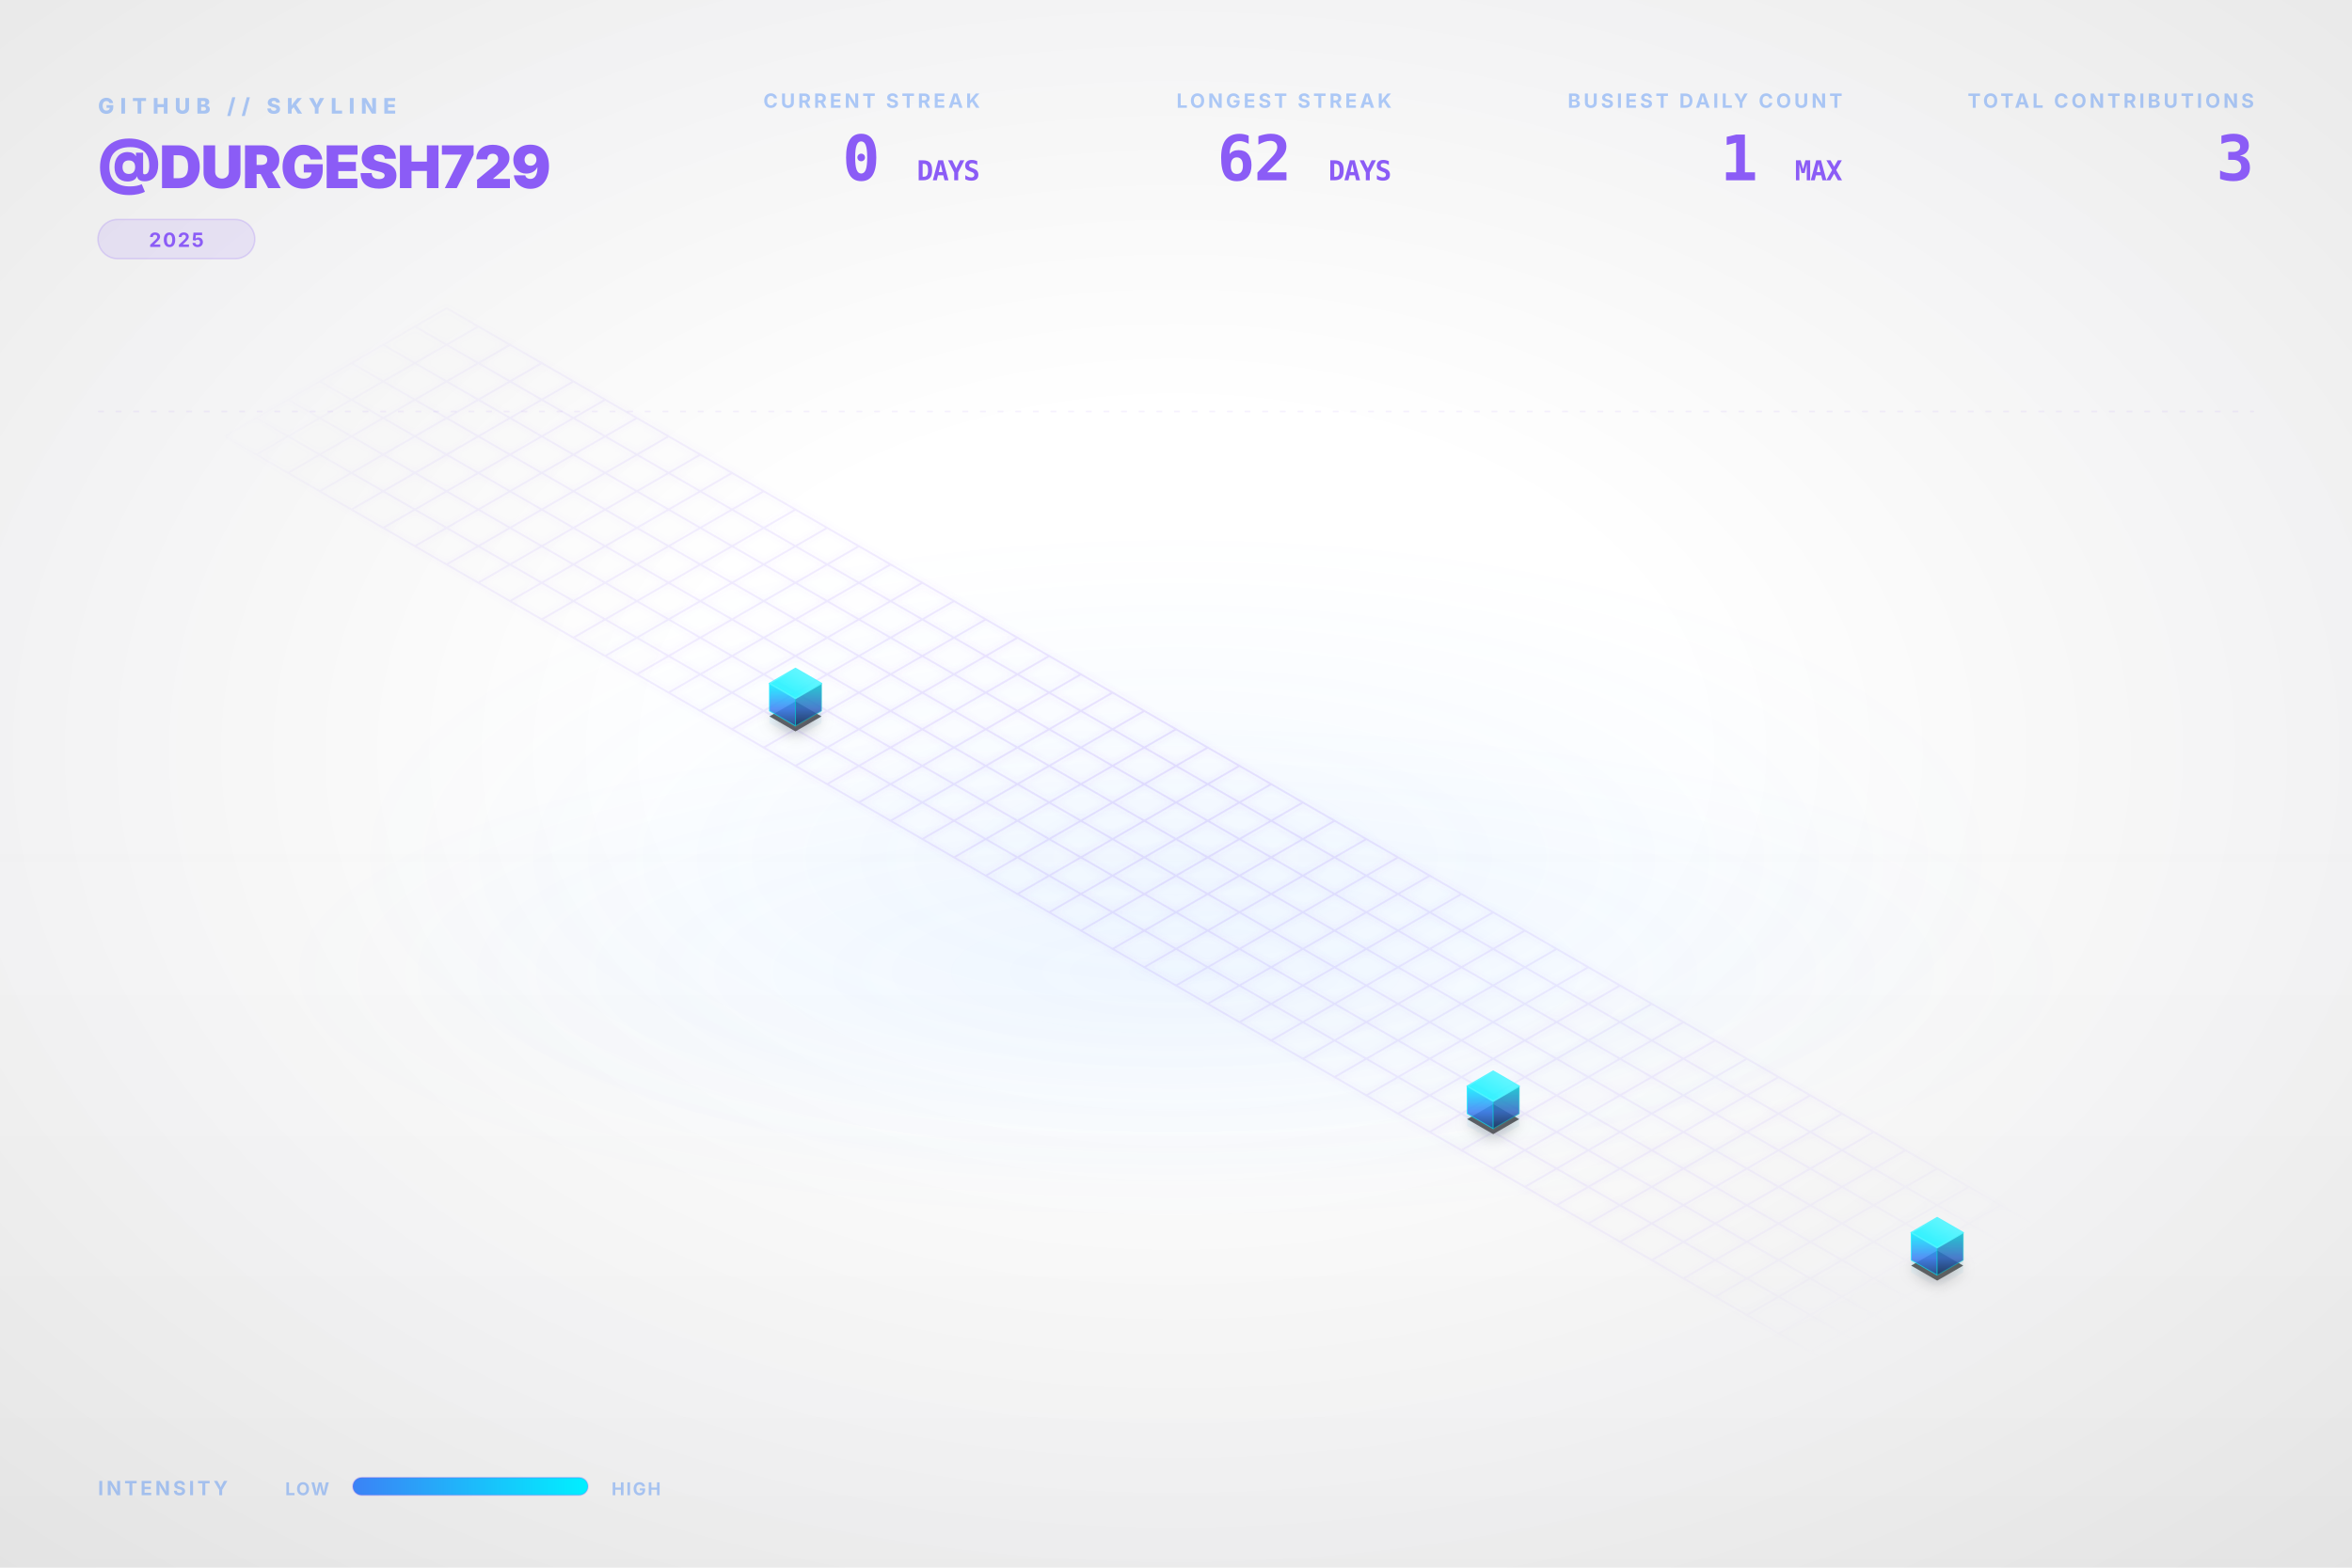
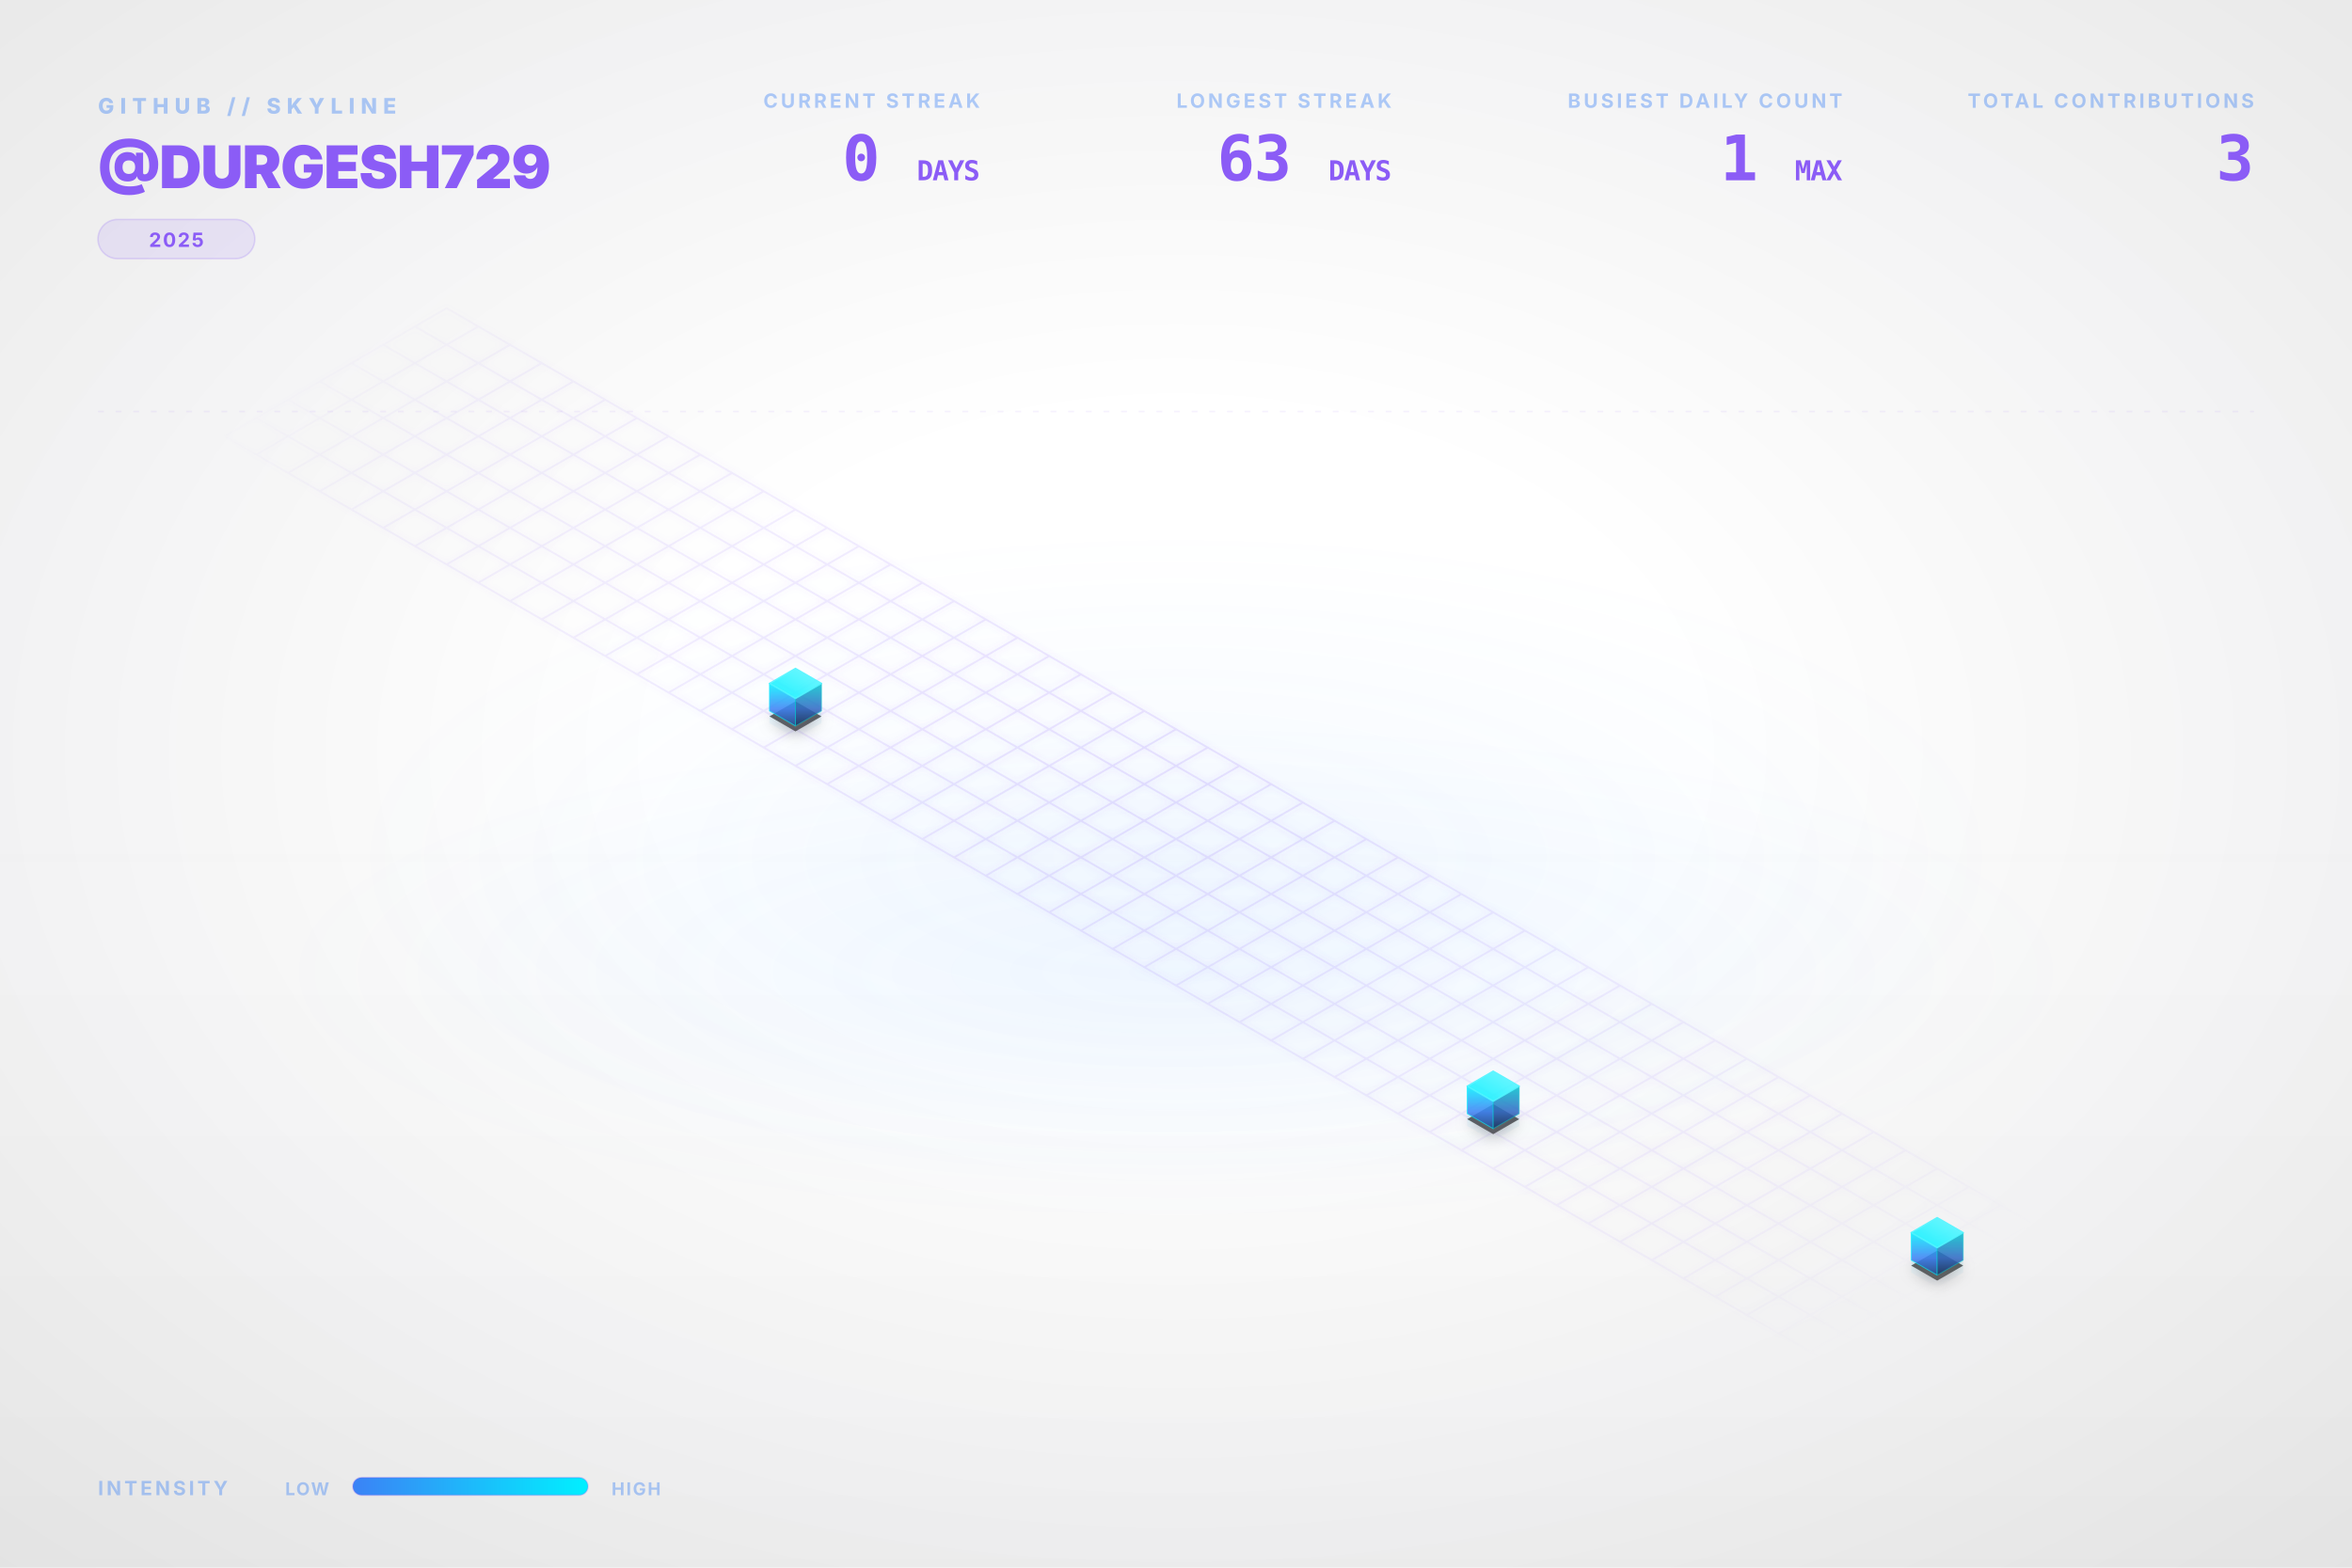
<svg xmlns="http://www.w3.org/2000/svg" viewBox="0 0 1200 800" width="100%" height="100%">
  <style type="text/css">
    .dashboard-text {
      font-family: Inter, 'Segoe UI', Helvetica, Arial, sans-serif;
      -webkit-font-smoothing: antialiased;
      -moz-osx-font-smoothing: grayscale;
    }
    .code-text {
      font-family: "JetBrains Mono", Consolas, monospace;
    }
    .building-face {
      stroke-linejoin: round;
      transition: all 0.3s ease;
    }
    path[fill="url(#top-face-gradient)"] {
      stroke: #4cf4ff;
      stroke-width: 0.8px;
    }
    path[fill="url(#left-face-gradient)"] {
      stroke: #00F0FF;
      stroke-opacity: 0.7;
    }
    path[fill="url(#right-face-gradient)"] {
      stroke: #00c0cc;
      stroke-opacity: 0.6;
    }
  </style>
  <defs>
    <linearGradient id="left-face-gradient" x1="0%" y1="100%" x2="0%" y2="0%">
      <stop offset="0%" stop-color="#234e93" stop-opacity="0.95" />
      <stop offset="40%" stop-color="#3B82F6" stop-opacity="0.95" />
      <stop offset="100%" stop-color="#00F0FF" stop-opacity="0.95" />
    </linearGradient>
    <linearGradient id="right-face-gradient" x1="0%" y1="100%" x2="0%" y2="0%">
      <stop offset="0%" stop-color="#173462" stop-opacity="0.95" />
      <stop offset="40%" stop-color="#2f68c4" stop-opacity="0.95" />
      <stop offset="100%" stop-color="#00c0cc" stop-opacity="0.95" />
    </linearGradient>
    <linearGradient id="top-face-gradient" x1="0%" y1="100%" x2="100%" y2="0%">
      <stop offset="0%" stop-color="#00F0FF" stop-opacity="0.98" />
      <stop offset="100%" stop-color="#66f6ff" stop-opacity="0.98" />
    </linearGradient>
    <linearGradient id="reflection-gradient-left" x1="0%" y1="0%" x2="0%" y2="100%">
      <stop offset="0%" stop-color="#00F0FF" stop-opacity="0.25" />
      <stop offset="100%" stop-color="#3B82F6" stop-opacity="0.0" />
    </linearGradient>
    <linearGradient id="reflection-gradient-right" x1="0%" y1="0%" x2="0%" y2="100%">
      <stop offset="0%" stop-color="#00c0cc" stop-opacity="0.25" />
      <stop offset="100%" stop-color="#2f68c4" stop-opacity="0.0" />
    </linearGradient>
    <filter id="ambient-shadow" x="-20%" y="-20%" width="140%" height="140%">
      <feGaussianBlur in="SourceAlpha" stdDeviation="4" />
      <feOffset dx="0" dy="2" result="offsetblur" />
      <feComponentTransfer>
        <feFuncA type="linear" slope="0.4" />
      </feComponentTransfer>
      <feMerge>
        <feMergeNode />
        <feMergeNode in="SourceGraphic" />
      </feMerge>
    </filter>
    <filter id="neon-glow" x="-50%" y="-50%" width="200%" height="200%">
      <feGaussianBlur stdDeviation="2.0" result="coloredBlur" />
      <feMerge>
        <feMergeNode in="coloredBlur" />
        <feMergeNode in="SourceGraphic" />
      </feMerge>
    </filter>
    <radialGradient id="bg-vignette" cx="50%" cy="48%" r="72%">
      <stop offset="30%" stop-color="#0D1117" stop-opacity="0" />
      <stop offset="100%" stop-color="#000000" stop-opacity="0.09" />
    </radialGradient>
    <linearGradient id="bg-vertical-grad" x1="0%" y1="0%" x2="0%" y2="100%">
      <stop offset="0%" stop-color="#ffffff" stop-opacity="0.018" />
      <stop offset="50%" stop-color="#ffffff" stop-opacity="0" />
      <stop offset="100%" stop-color="#000000" stop-opacity="0.022" />
    </linearGradient>
    <radialGradient id="floor-ambient-glow" cx="50%" cy="50%" r="50%">
      <stop offset="0%" stop-color="#58a6ff" stop-opacity="0.06" />
      <stop offset="100%" stop-color="#58a6ff" stop-opacity="0" />
    </radialGradient>
    <filter id="skyline-bloom" x="-30%" y="-30%" width="160%" height="160%" color-interpolation-filters="sRGB">
      <feGaussianBlur stdDeviation="18" result="blur" />
      <feComposite in="blur" in2="SourceGraphic" operator="over" />
    </filter>
    <filter id="bg-noise" x="0%" y="0%" width="100%" height="100%" color-interpolation-filters="sRGB">
      <feTurbulence type="fractalNoise" baseFrequency="0.65" numOctaves="3" stitchTiles="stitch" result="noise" />
      <feColorMatrix type="saturate" values="0" in="noise" result="grayNoise" />
      <feBlend in="SourceGraphic" in2="grayNoise" mode="overlay" result="blended" />
      <feComposite in="blended" in2="SourceGraphic" operator="in" />
    </filter>
    <radialGradient id="grid-fade" cx="50%" cy="50%" r="50%">
      <stop offset="0%" stop-color="#ffffff" stop-opacity="1.0" />
      <stop offset="80%" stop-color="#ffffff" stop-opacity="0.4" />
      <stop offset="100%" stop-color="#ffffff" stop-opacity="0.0" />
    </radialGradient>
    <mask id="grid-mask">
      <rect width="100%" height="100%" fill="url(#grid-fade)" />
    </mask>
    <linearGradient id="laser-grad" x1="0%" y1="0%" x2="100%" y2="0%">
      <stop offset="0%" stop-color="#00F0FF" stop-opacity="0" />
      <stop offset="15%" stop-color="#00F0FF" stop-opacity="1" />
      <stop offset="85%" stop-color="#00F0FF" stop-opacity="1" />
      <stop offset="100%" stop-color="#00F0FF" stop-opacity="0" />
    </linearGradient>
    <linearGradient id="legend-gradient" x1="0%" y1="0%" x2="100%" y2="0%">
      <stop offset="0%" stop-color="#3B82F6" />
      <stop offset="100%" stop-color="#00F0FF" />
    </linearGradient>
  </defs>
  <rect id="bg-base" width="1200" height="800" fill="none" />
  <rect width="1200" height="800" fill="url(#bg-vertical-grad)" />
  <rect width="1200" height="800" fill="url(#bg-vignette)" />
  <ellipse cx="600.0" cy="496.0" rx="456.0" ry="128.0" fill="url(#floor-ambient-glow)" opacity="1" />
  <g id="skyline-scene" transform="translate(39.5, 17.13) scale(0.9342)">
    <ellipse cx="600.0" cy="450.0" rx="450" ry="180" fill="url(#floor-ambient-glow)" />
    <path class="floor-grid" d="M 201.63,150.0 L 1119.62,680.0 M 184.31,160.0 L 1102.29,690.0 M 166.99,170.0 L 1084.97,700.0 M 149.67,180.0 L 1067.65,710.0 M 132.35,190.0 L 1050.33,720.0 M 115.03,200.0 L 1033.01,730.0 M 97.71,210.0 L 1015.69,740.0 M 80.38,220.0 L 998.37,750.0 M 201.63,150.0 L 80.38,220.0 M 218.95,160.0 L 97.71,230.0 M 236.27,170.0 L 115.03,240.0 M 253.59,180.0 L 132.35,250.0 M 270.91,190.0 L 149.67,260.0 M 288.23,200.0 L 166.99,270.0 M 305.55,210.0 L 184.31,280.0 M 322.87,220.0 L 201.63,290.0 M 340.19,230.0 L 218.95,300.0 M 357.51,240.0 L 236.27,310.0 M 374.83,250.0 L 253.59,320.0 M 392.15,260.0 L 270.91,330.0 M 409.47,270.0 L 288.23,340.0 M 426.79,280.0 L 305.55,350.0 M 444.12,290.0 L 322.87,360.0 M 461.44,300.0 L 340.19,370.0 M 478.76,310.0 L 357.51,380.0 M 496.08,320.0 L 374.83,390.0 M 513.4,330.0 L 392.15,400.0 M 530.72,340.0 L 409.47,410.0 M 548.04,350.0 L 426.79,420.0 M 565.36,360.0 L 444.12,430.0 M 582.68,370.0 L 461.44,440.0 M 600.0,380.0 L 478.76,450.0 M 617.32,390.0 L 496.08,460.0 M 634.64,400.0 L 513.4,470.0 M 651.96,410.0 L 530.72,480.0 M 669.28,420.0 L 548.04,490.0 M 686.6,430.0 L 565.36,500.0 M 703.92,440.0 L 582.68,510.0 M 721.24,450.0 L 600.0,520.0 M 738.56,460.0 L 617.32,530.0 M 755.88,470.0 L 634.64,540.0 M 773.21,480.0 L 651.96,550.0 M 790.53,490.0 L 669.28,560.0 M 807.85,500.0 L 686.6,570.0 M 825.17,510.0 L 703.92,580.0 M 842.49,520.0 L 721.24,590.0 M 859.81,530.0 L 738.56,600.0 M 877.13,540.0 L 755.88,610.0 M 894.45,550.0 L 773.21,620.0 M 911.77,560.0 L 790.53,630.0 M 929.09,570.0 L 807.85,640.0 M 946.41,580.0 L 825.17,650.0 M 963.73,590.0 L 842.49,660.0 M 981.05,600.0 L 859.81,670.0 M 998.37,610.0 L 877.13,680.0 M 1015.69,620.0 L 894.45,690.0 M 1033.01,630.0 L 911.77,700.0 M 1050.33,640.0 L 929.09,710.0 M 1067.65,650.0 L 946.41,720.0 M 1084.97,660.0 L 963.73,730.0 M 1102.29,670.0 L 981.05,740.0 M 1119.62,680.0 L 998.37,750.0" fill="none" stroke="#8B5CF6" stroke-opacity="0.15" stroke-width="1.0" filter="url(#neon-glow)" mask="url(#grid-mask)" />
    <path d="M 377.95,370.0 L 377.95,376.75 L 392.15,384.95 L 392.15,378.2 Z" fill="url(#reflection-gradient-left)" opacity="0.4" />
    <path d="M 392.15,378.2 L 392.15,384.95 L 406.36,376.75 L 406.36,370.0 Z" fill="url(#reflection-gradient-right)" opacity="0.4" />
    <path d="M 759.0,590.0 L 759.0,596.75 L 773.21,604.95 L 773.21,598.2 Z" fill="url(#reflection-gradient-left)" opacity="0.4" />
    <path d="M 773.21,598.2 L 773.21,604.95 L 787.41,596.75 L 787.41,590.0 Z" fill="url(#reflection-gradient-right)" opacity="0.4" />
    <path d="M 1001.49,670.0 L 1001.49,676.75 L 1015.69,684.95 L 1015.69,678.2 Z" fill="url(#reflection-gradient-left)" opacity="0.4" />
    <path d="M 1015.69,678.2 L 1015.69,684.95 L 1029.9,676.75 L 1029.9,670.0 Z" fill="url(#reflection-gradient-right)" opacity="0.4" />
    <path d="M 392.15,364.8 L 377.95,373.0 L 392.15,381.2 L 406.36,373.0 Z M 773.21,584.8 L 759.0,593.0 L 773.21,601.2 L 787.41,593.0 Z M 1015.69,664.8 L 1001.49,673.0 L 1015.69,681.2 L 1029.9,673.0 Z" fill="#000000" filter="url(#ambient-shadow)" opacity="0.6" />
    <g>
      <path class="building-face" d="M 377.95,370.0 L 377.95,355.0 L 392.15,363.2 L 392.15,378.2 Z" fill="url(#left-face-gradient)" stroke="#00F0FF" stroke-width="0.5" opacity="0.9" />
      <path class="building-face" d="M 392.15,378.2 L 392.15,363.2 L 406.36,355.0 L 406.36,370.0 Z" fill="url(#right-face-gradient)" stroke="#00F0FF" stroke-width="0.5" opacity="0.9" />
      <path class="building-face" d="M 392.15,346.8 L 377.95,355.0 L 392.15,363.2 L 406.36,355.0 Z" fill="url(#top-face-gradient)" stroke="#00F0FF" stroke-width="0.5" opacity="0.9" />
    </g>
    <g>
      <path class="building-face" d="M 759.0,590.0 L 759.0,575.0 L 773.21,583.2 L 773.21,598.2 Z" fill="url(#left-face-gradient)" stroke="#00F0FF" stroke-width="0.5" opacity="0.9" />
      <path class="building-face" d="M 773.21,598.2 L 773.21,583.2 L 787.41,575.0 L 787.41,590.0 Z" fill="url(#right-face-gradient)" stroke="#00F0FF" stroke-width="0.5" opacity="0.9" />
      <path class="building-face" d="M 773.21,566.8 L 759.0,575.0 L 773.21,583.2 L 787.41,575.0 Z" fill="url(#top-face-gradient)" stroke="#00F0FF" stroke-width="0.5" opacity="0.9" />
    </g>
    <g>
      <path class="building-face" d="M 1001.49,670.0 L 1001.49,655.0 L 1015.69,663.2 L 1015.69,678.2 Z" fill="url(#left-face-gradient)" stroke="#00F0FF" stroke-width="0.5" opacity="0.9" />
      <path class="building-face" d="M 1015.69,678.2 L 1015.69,663.2 L 1029.9,655.0 L 1029.9,670.0 Z" fill="url(#right-face-gradient)" stroke="#00F0FF" stroke-width="0.5" opacity="0.9" />
      <path class="building-face" d="M 1015.69,646.8 L 1001.49,655.0 L 1015.69,663.2 L 1029.9,655.0 Z" fill="url(#top-face-gradient)" stroke="#00F0FF" stroke-width="0.5" opacity="0.9" />
    </g>
  </g>
  <g class="dashboard-text">
    <text x="50" y="58" fill="#3B82F6" font-size="11" font-weight="800" letter-spacing="3px" opacity="0.4">GITHUB // SKYLINE</text>
    <text x="50" y="96" fill="#8B5CF6" font-size="30" font-weight="900" letter-spacing="-0.5px">@DURGESH729</text>
    <g transform="translate(50, 112)">
      <rect x="0" y="0" width="80.0" height="20" rx="10" fill="#8B5CF6" fill-opacity="0.12" stroke="#8B5CF6" stroke-opacity="0.2" stroke-width="0.8" />
      <text x="40.0" y="14" text-anchor="middle" fill="#8B5CF6" font-size="10" font-weight="700" letter-spacing="0.8px">2025</text>
    </g>
    <text x="1150" y="55" text-anchor="end" fill="#3B82F6" font-size="10" font-weight="700" letter-spacing="1.5px" opacity="0.4">TOTAL CONTRIBUTIONS</text>
    <text x="1150" y="92" text-anchor="end" fill="#8B5CF6" font-size="32" font-weight="900" letter-spacing="-0.5px" class="code-text">3</text>
    <text x="940" y="55" text-anchor="end" fill="#3B82F6" font-size="10" font-weight="700" letter-spacing="1.5px" opacity="0.4">BUSIEST DAILY COUNT</text>
    <text x="940" y="92" text-anchor="end" fill="#8B5CF6" font-size="32" font-weight="900" letter-spacing="-0.5px" class="code-text">1 <tspan font-size="14" font-weight="700" opacity="0.5">MAX</tspan>
    </text>
    <text x="710" y="55" text-anchor="end" fill="#3B82F6" font-size="10" font-weight="700" letter-spacing="1.5px" opacity="0.4">LONGEST STREAK</text>
-     <text x="710" y="92" text-anchor="end" fill="#8B5CF6" font-size="32" font-weight="900" letter-spacing="-0.5px" class="code-text">62 <tspan font-size="14" font-weight="700" opacity="0.5">DAYS</tspan>
+     <text x="710" y="92" text-anchor="end" fill="#8B5CF6" font-size="32" font-weight="900" letter-spacing="-0.5px" class="code-text">63 <tspan font-size="14" font-weight="700" opacity="0.5">DAYS</tspan>
    </text>
    <text x="500" y="55" text-anchor="end" fill="#3B82F6" font-size="10" font-weight="700" letter-spacing="1.5px" opacity="0.4">CURRENT STREAK</text>
    <text x="500" y="92" text-anchor="end" fill="#8B5CF6" font-size="32" font-weight="900" letter-spacing="-0.5px" class="code-text">0 <tspan font-size="14" font-weight="700" opacity="0.5">DAYS</tspan>
    </text>
    <text x="50" y="763" fill="#3B82F6" font-size="10" font-weight="700" letter-spacing="1.5px" opacity="0.4">INTENSITY</text>
    <text x="168" y="763" text-anchor="end" fill="#3B82F6" font-size="9" font-weight="700" letter-spacing="0.8px" opacity="0.4">LOW</text>
    <rect x="180" y="754" width="120" height="9" rx="4.5" fill="url(#legend-gradient)" />
    <rect x="180" y="754" width="120" height="9" rx="4.5" fill="none" stroke="#8B5CF6" stroke-opacity="0.25" stroke-width="0.8" />
    <text x="312" y="763" fill="#3B82F6" font-size="9" font-weight="700" letter-spacing="0.8px" opacity="0.4">HIGH</text>
    <line x1="50" y1="210" x2="1150" y2="210" stroke="#8B5CF6" stroke-opacity="0.08" stroke-width="0.8" stroke-dasharray="3,6" />
  </g>
</svg>
